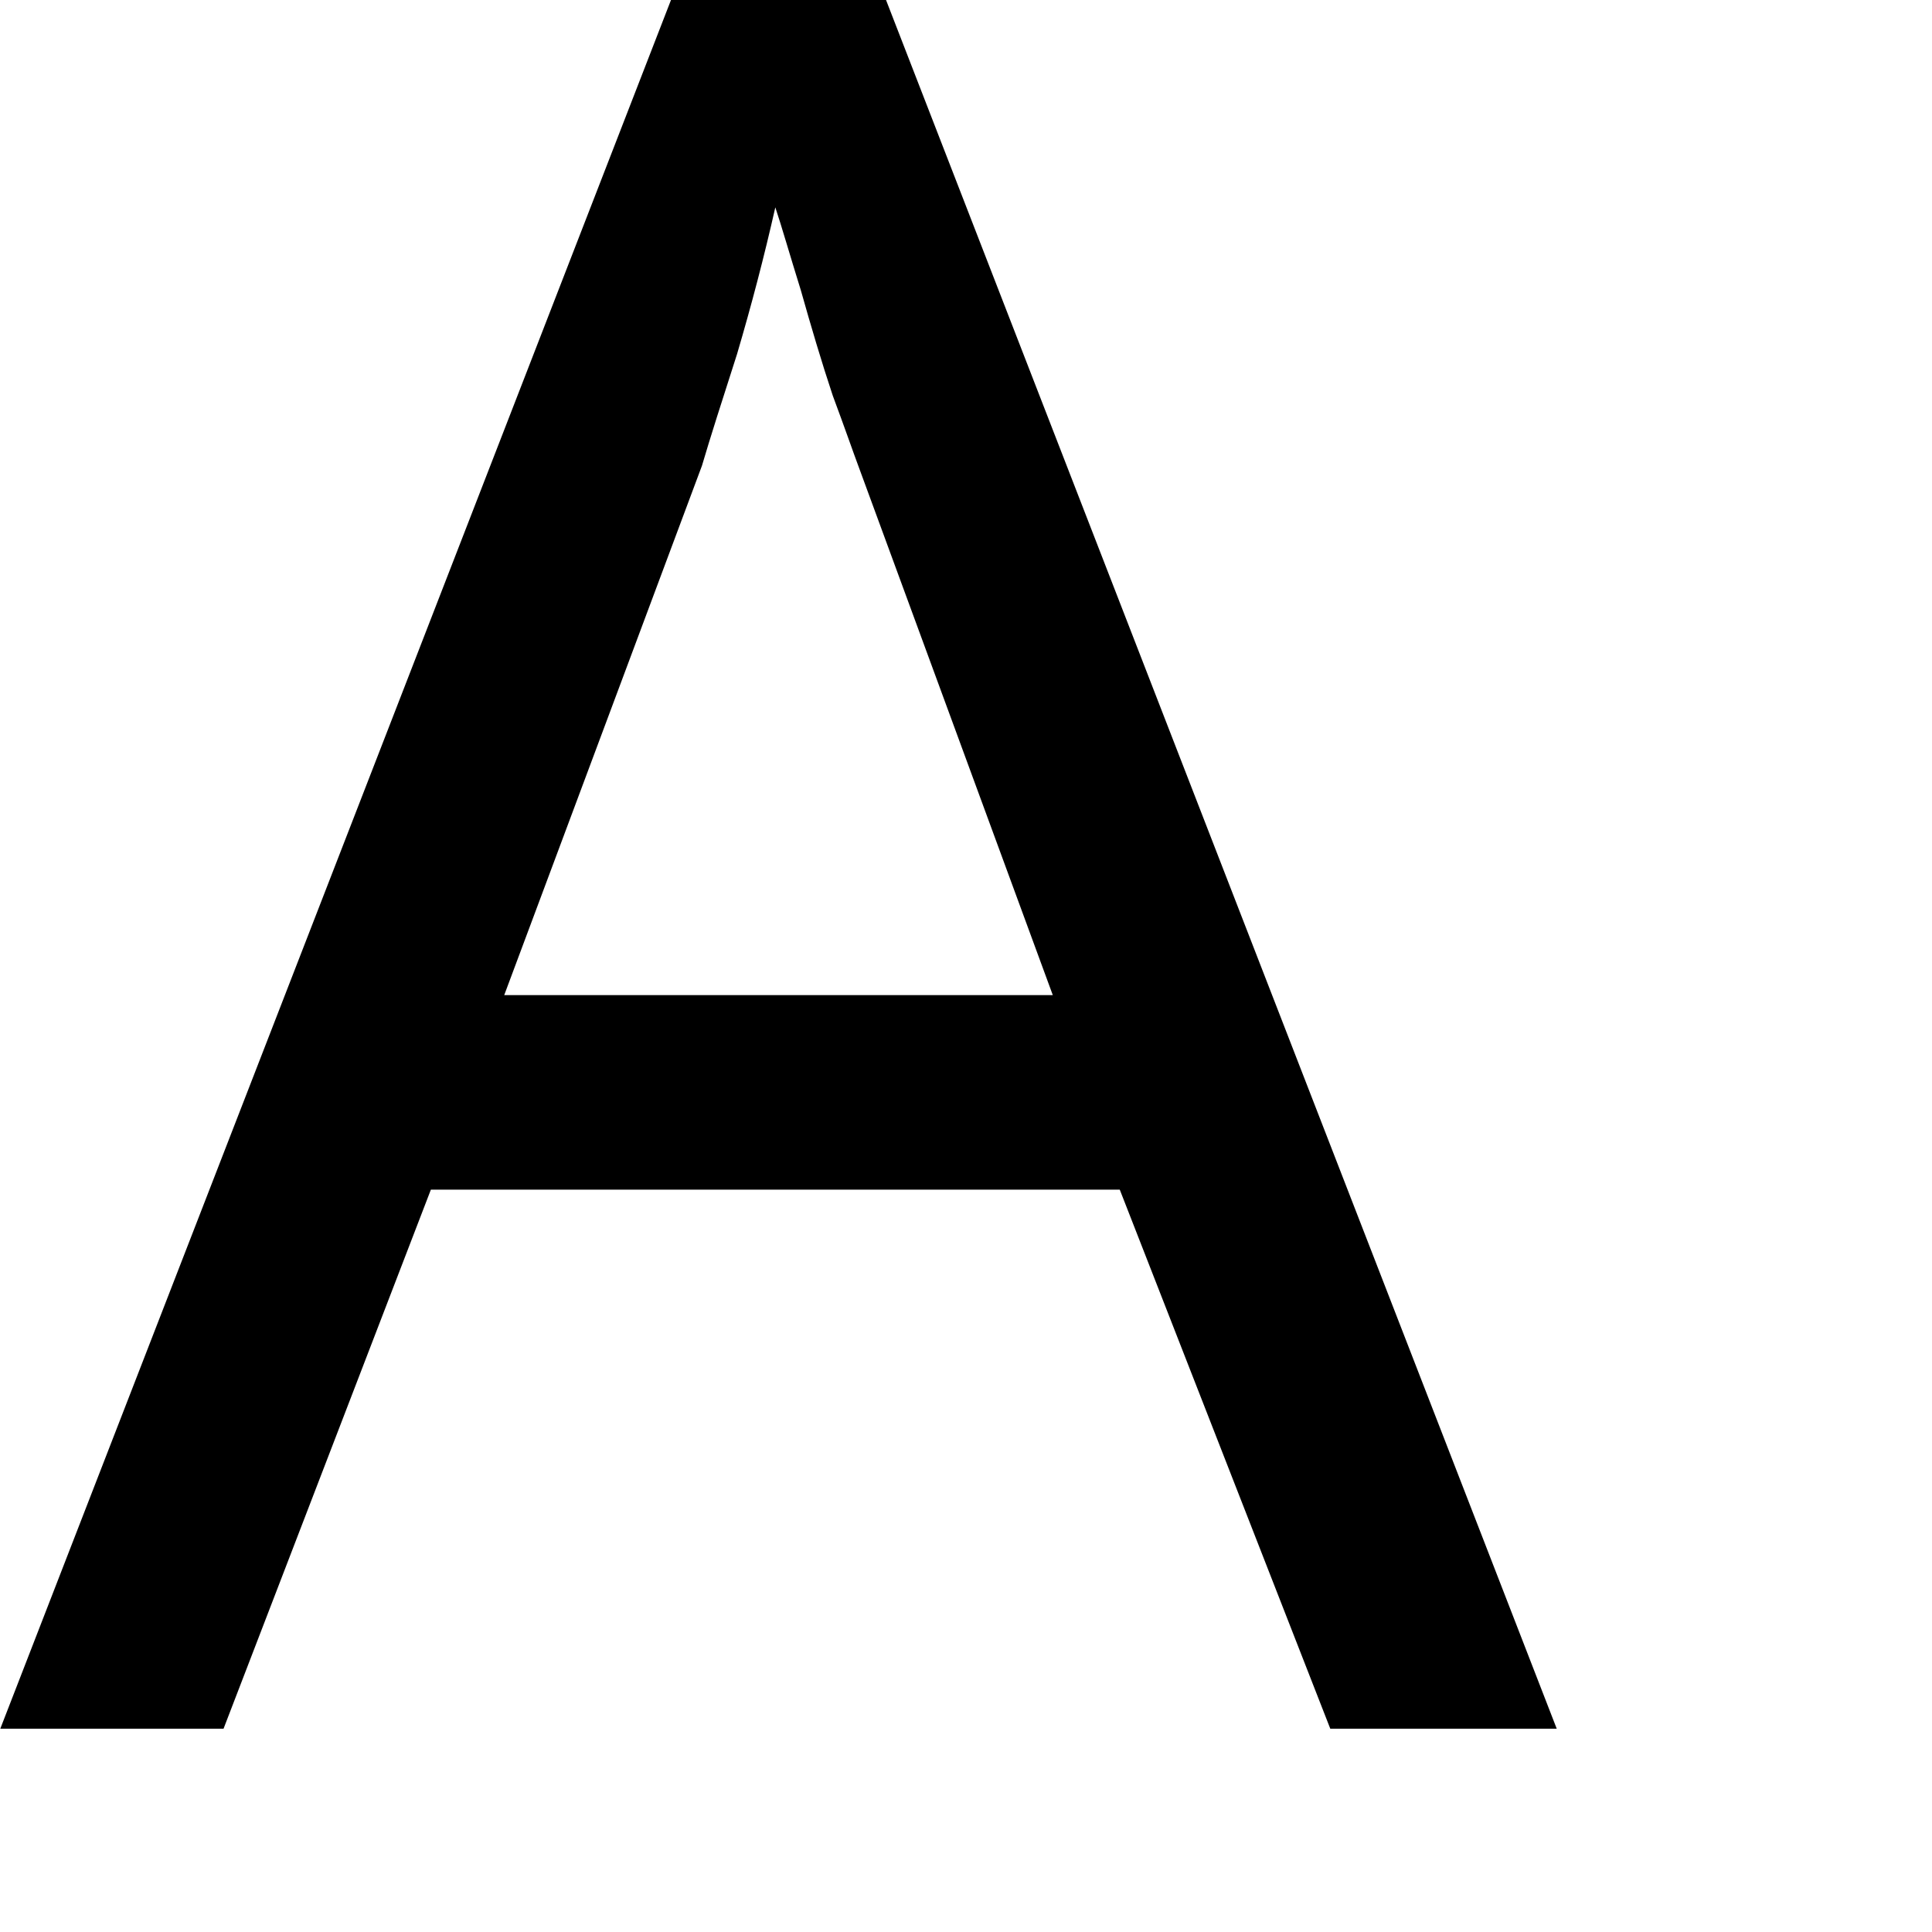
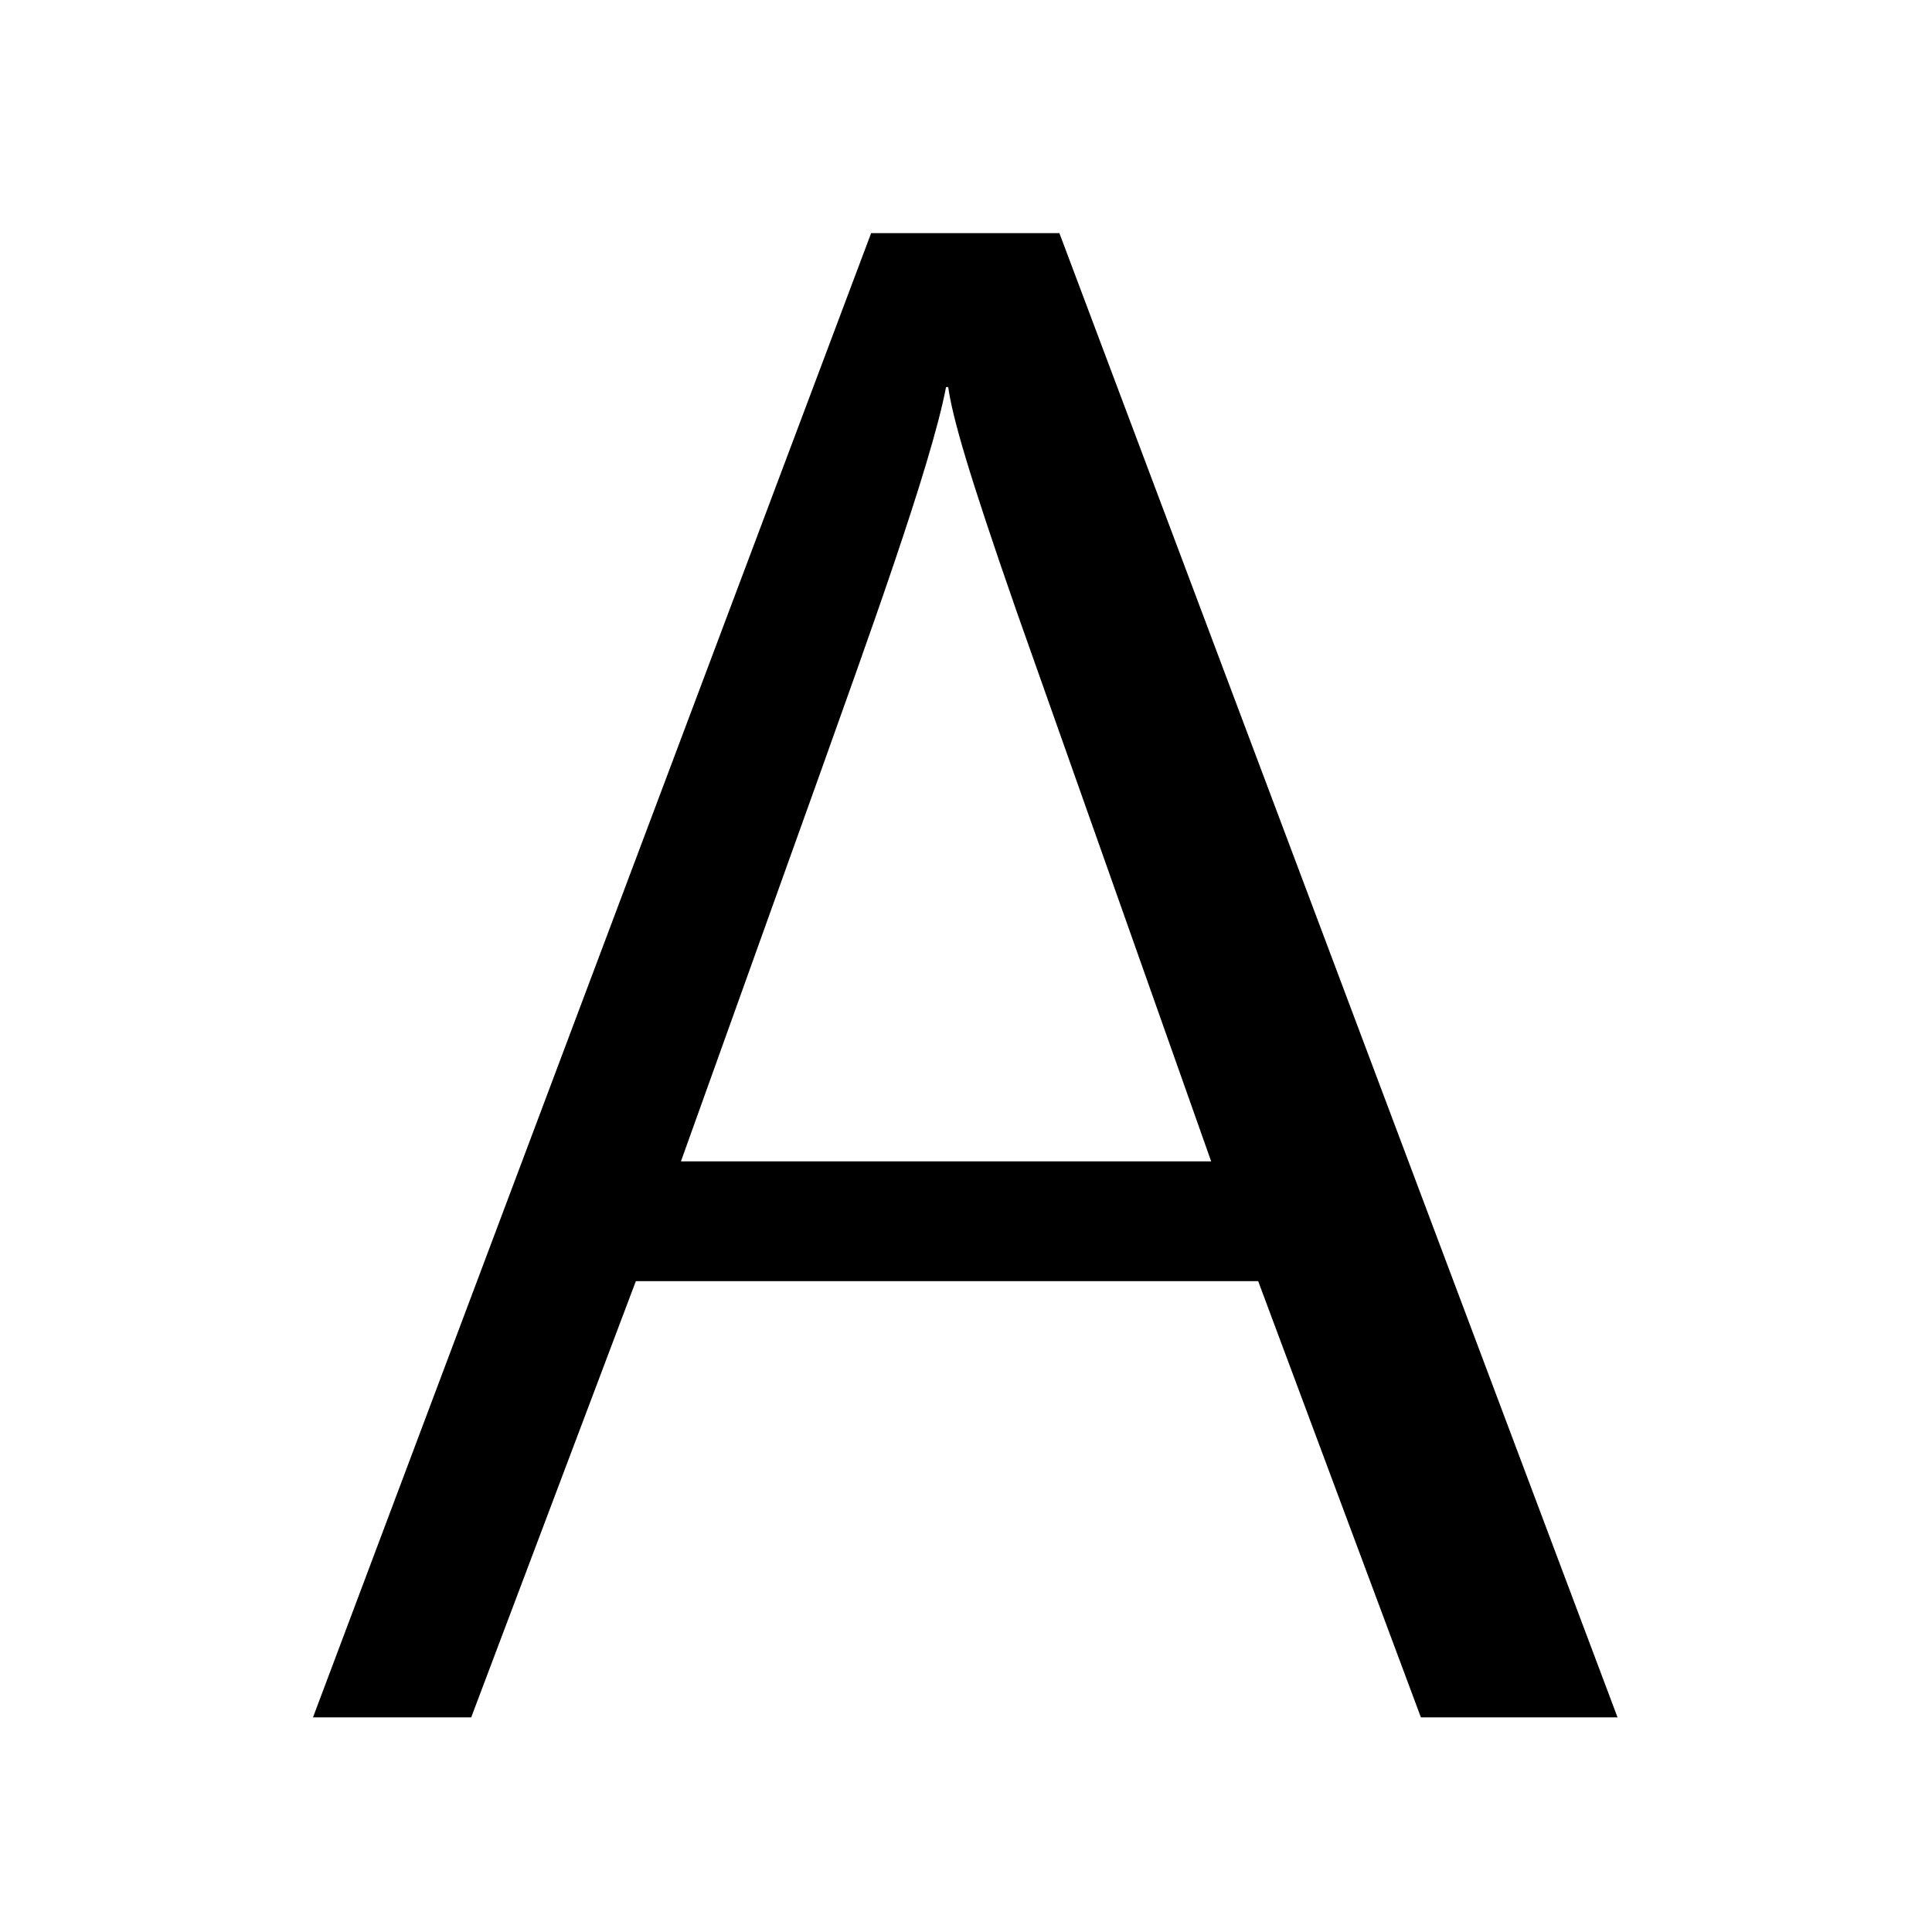
- <svg xmlns="http://www.w3.org/2000/svg" version="1.1" width="9.465pt" height="9.465pt" viewBox="38.854 57.285 9.465 9.465">
-   <additionalInfo />
+ <svg xmlns="http://www.w3.org/2000/svg" xmlns:xlink="http://www.w3.org/1999/xlink" version="1.1" viewBox="-256.001 -256.001 32 32">
  <defs>
-     <font id="cmss12" horiz-adv-x="0">
-       <font-face font-family="cmss12" units-per-em="1000" ascent="758" descent="251" />
-       <glyph unicode="A" horiz-adv-x="647" vert-adv-y="647" glyph-name="A" d="M367 694H279L27 0H101L174 203H456L530 0H619L367 694ZM315 622L435 259H196L315 622Z" />
-     </font>
+     <path id="g0-65" d="M3.756-6.914H2.879L.279 0H1.016L1.783-2.032H4.682L5.44 0H6.356L3.756-6.914ZM4.463-2.59H1.993L2.64-4.394C2.849-4.981 3.158-5.828 3.228-6.197H3.238C3.258-6.057 3.328-5.808 3.557-5.151L4.463-2.59Z" />
  </defs>
-   <style type="text/css">
- text.f0 {font-family:cmss12;font-size:11.955px}
- 
- </style>
-   <g id="page1">
-     <text class="f0" x="38.854" y="65.753">A</text>
+   <g id="page1" transform="scale(3.555567)">
+     <use x="-70.821" y="-64" xlink:href="#g0-65" />
  </g>
</svg>
